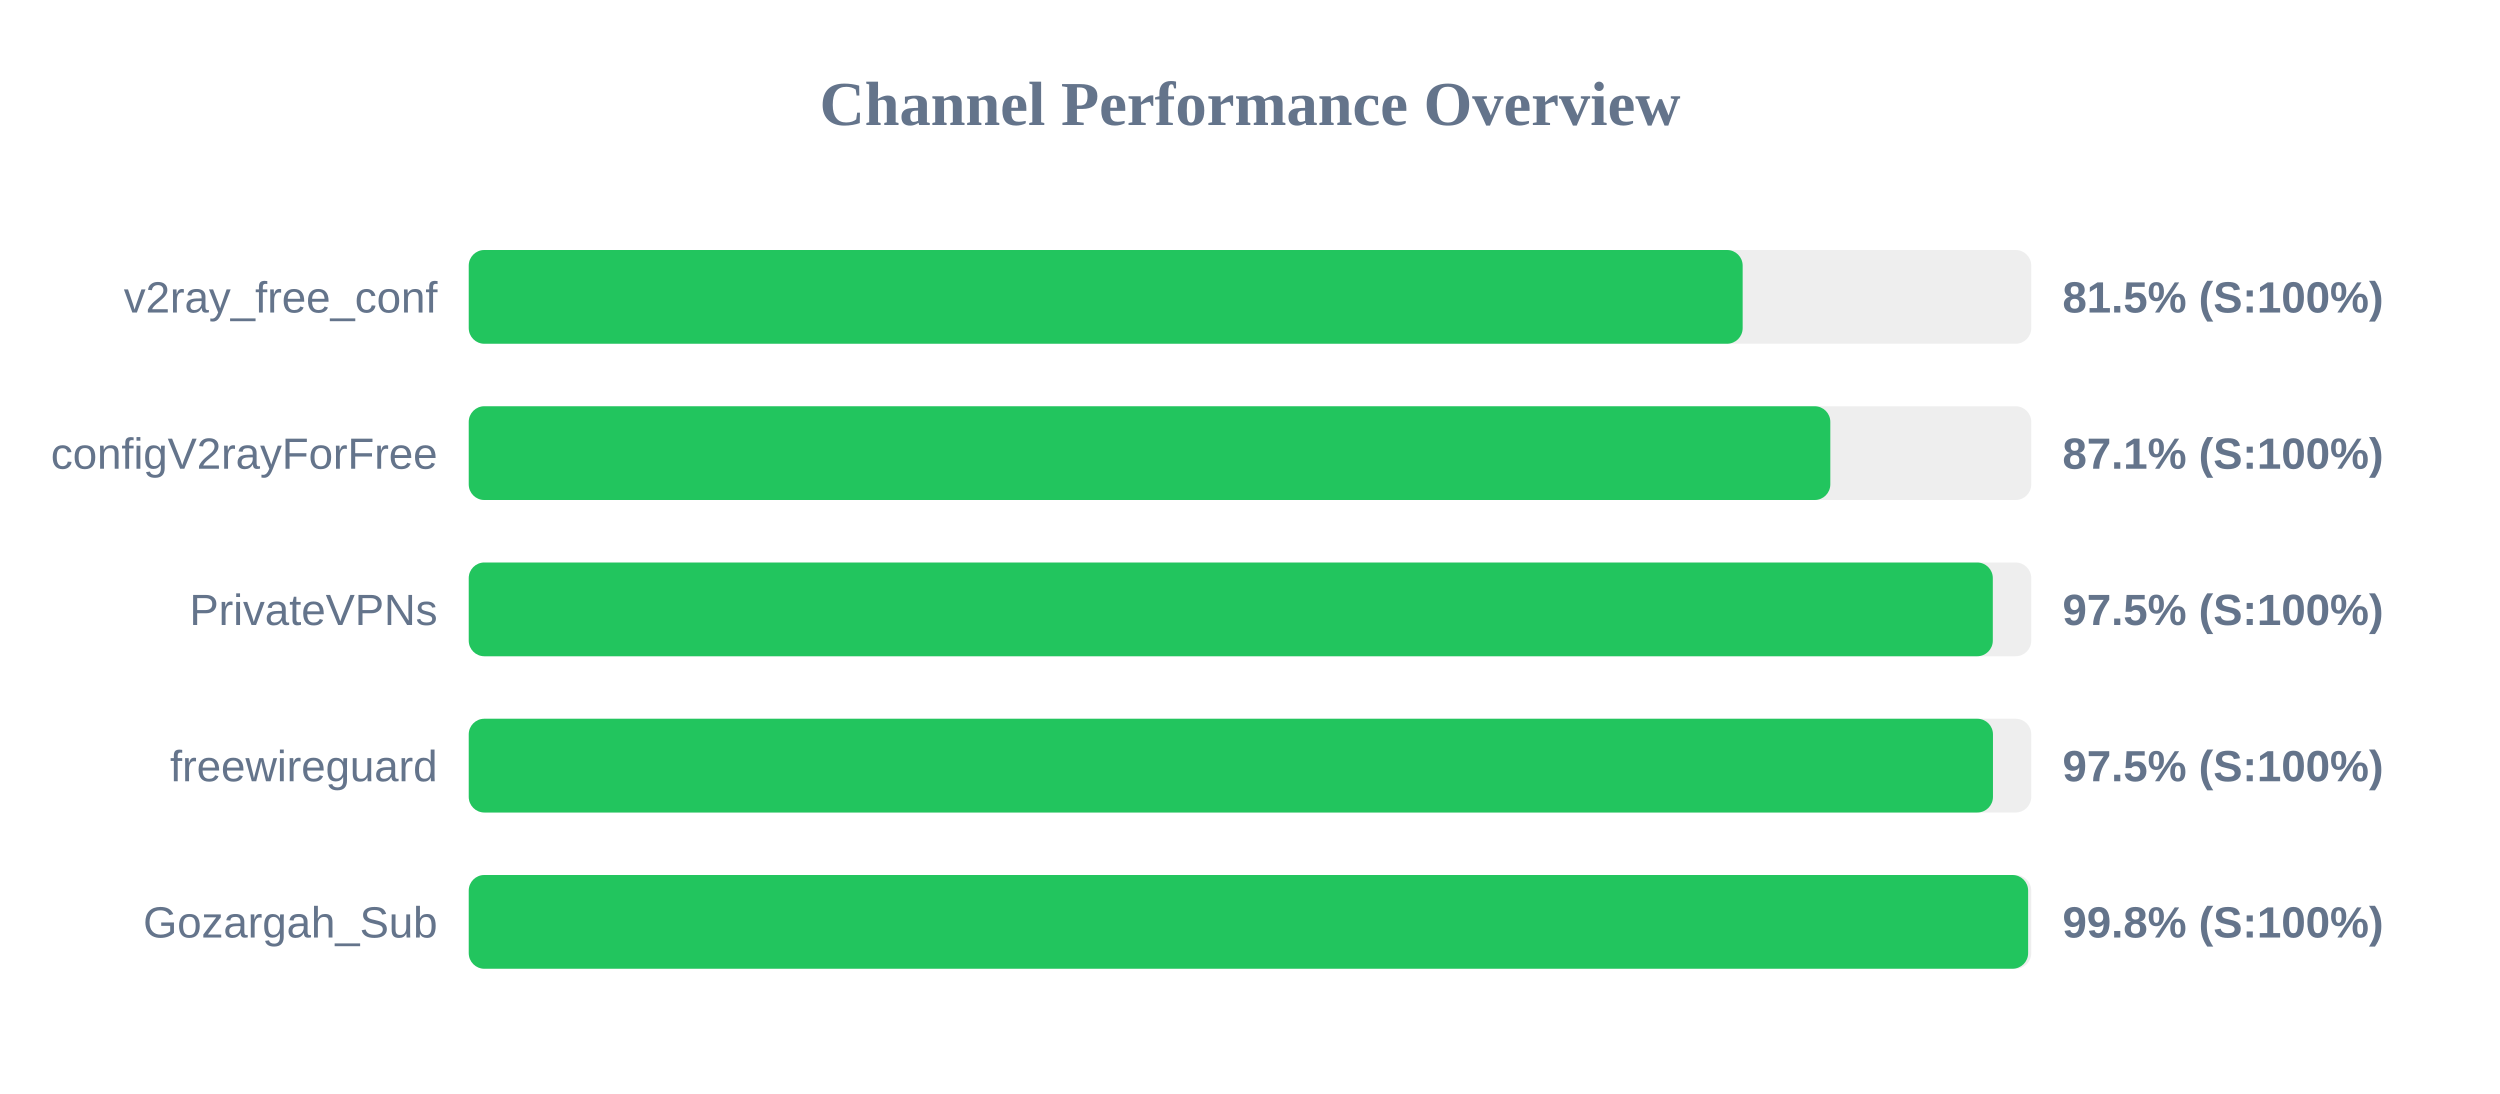
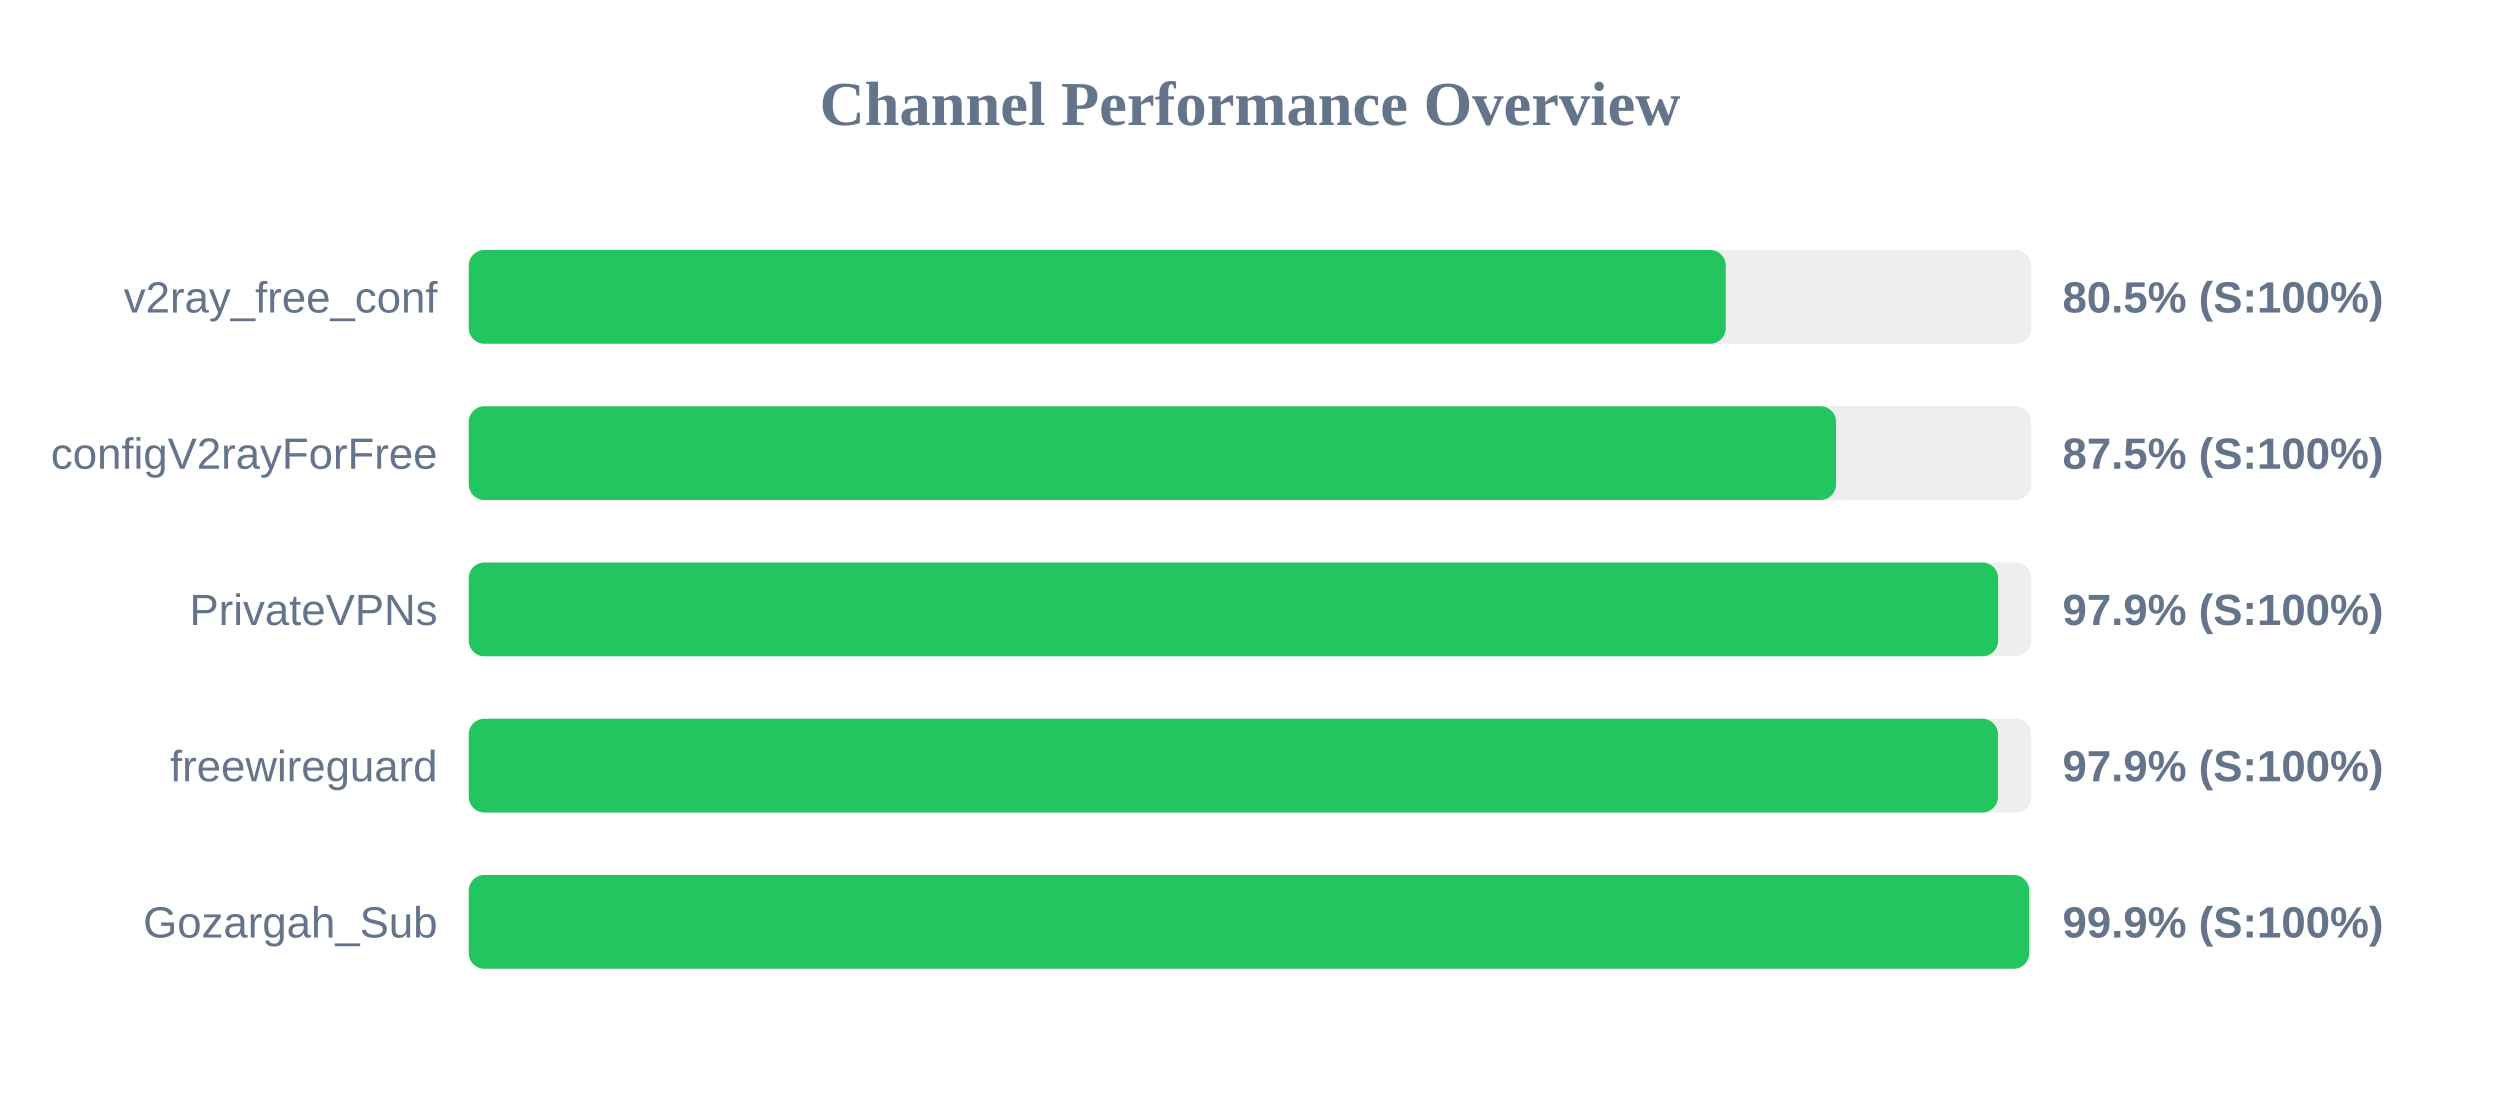
<svg xmlns="http://www.w3.org/2000/svg" width="800" height="350" version="1.1">
  <style>
        .row { font: 14px Arial; fill: #64748b; }
        .score { font: bold 14px Arial; fill: #64748b; }
    </style>
  <text x="400" y="40" text-anchor="middle" font-size="20px" font-weight="bold" fill="#64748b">Channel Performance Overview</text>
  <rect x="150" y="80" width="500" height="30" fill="#eee" rx="5" />
-   <rect x="150" y="80" width="407.65" height="30" fill="#22c55e" rx="5" />
+   <rect x="150" y="80" width="402.25" height="30" fill="#22c55e" rx="5" />
  <text x="140" y="100" text-anchor="end" class="row">v2ray_free_conf</text>
-   <text x="660" y="100" text-anchor="start" class="score">81.5% (S:100%)</text>
+   <text x="660" y="100" text-anchor="start" class="score">80.5% (S:100%)</text>
  <rect x="150" y="130" width="500" height="30" fill="#eee" rx="5" />
-   <rect x="150" y="130" width="435.7" height="30" fill="#22c55e" rx="5" />
+   <rect x="150" y="130" width="437.55" height="30" fill="#22c55e" rx="5" />
  <text x="140" y="150" text-anchor="end" class="row">configV2rayForFree</text>
-   <text x="660" y="150" text-anchor="start" class="score">87.1% (S:100%)</text>
+   <text x="660" y="150" text-anchor="start" class="score">87.5% (S:100%)</text>
  <rect x="150" y="180" width="500" height="30" fill="#eee" rx="5" />
-   <rect x="150" y="180" width="487.7" height="30" fill="#22c55e" rx="5" />
+   <rect x="150" y="180" width="489.4" height="30" fill="#22c55e" rx="5" />
  <text x="140" y="200" text-anchor="end" class="row">PrivateVPNs</text>
-   <text x="660" y="200" text-anchor="start" class="score">97.5% (S:100%)</text>
+   <text x="660" y="200" text-anchor="start" class="score">97.9% (S:100%)</text>
  <rect x="150" y="230" width="500" height="30" fill="#eee" rx="5" />
-   <rect x="150" y="230" width="487.75" height="30" fill="#22c55e" rx="5" />
+   <rect x="150" y="230" width="489.35" height="30" fill="#22c55e" rx="5" />
  <text x="140" y="250" text-anchor="end" class="row">freewireguard</text>
-   <text x="660" y="250" text-anchor="start" class="score">97.5% (S:100%)</text>
+   <text x="660" y="250" text-anchor="start" class="score">97.9% (S:100%)</text>
  <rect x="150" y="280" width="500" height="30" fill="#eee" rx="5" />
-   <rect x="150" y="280" width="499.0" height="30" fill="#22c55e" rx="5" />
+   <rect x="150" y="280" width="499.35" height="30" fill="#22c55e" rx="5" />
  <text x="140" y="300" text-anchor="end" class="row">Gozargah_Sub</text>
-   <text x="660" y="300" text-anchor="start" class="score">99.8% (S:100%)</text>
+   <text x="660" y="300" text-anchor="start" class="score">99.9% (S:100%)</text>
</svg>
